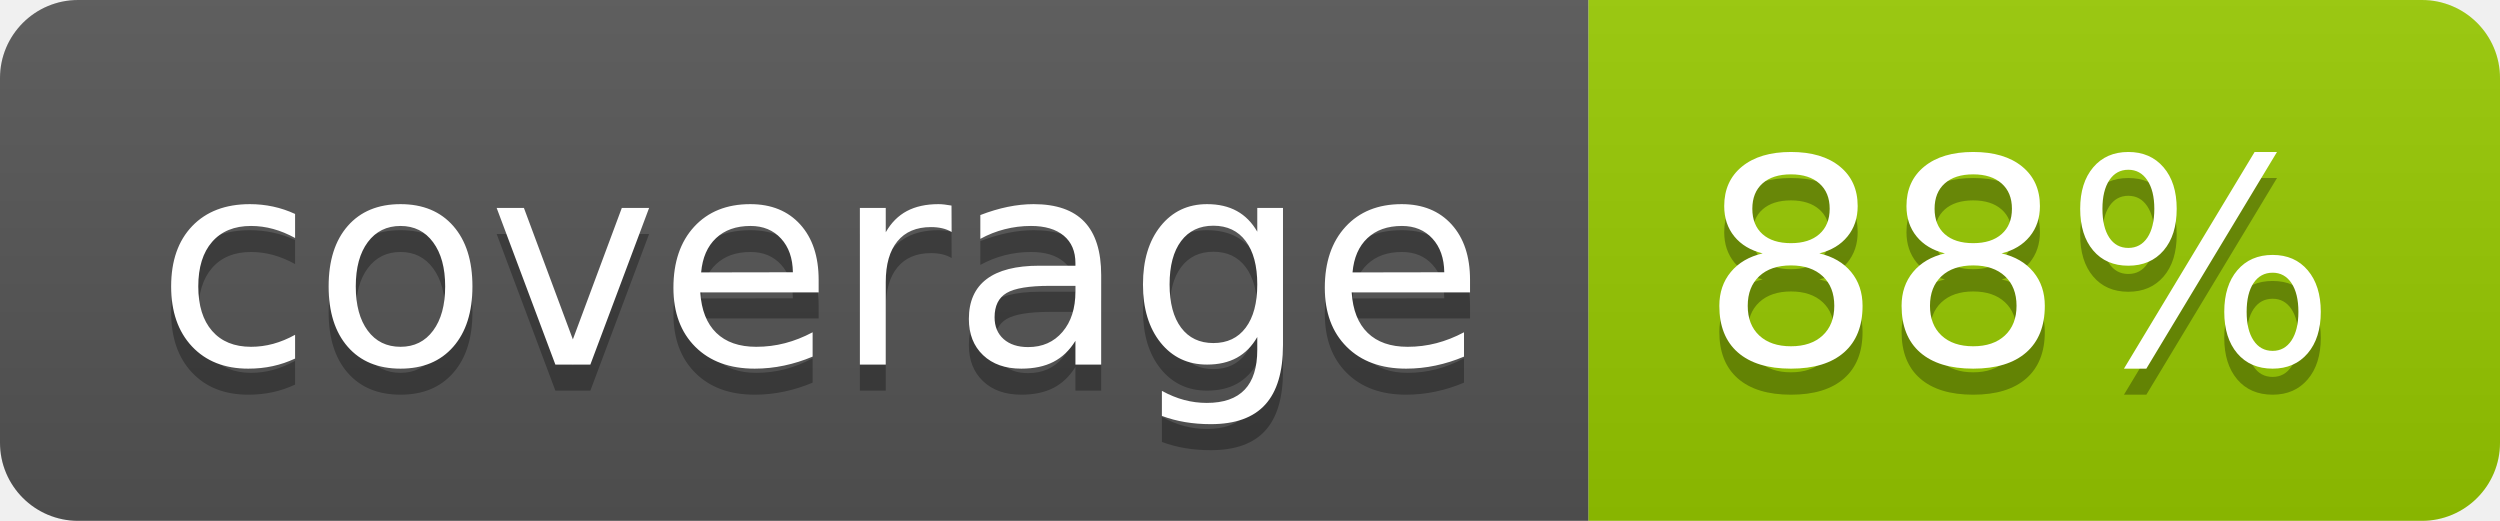
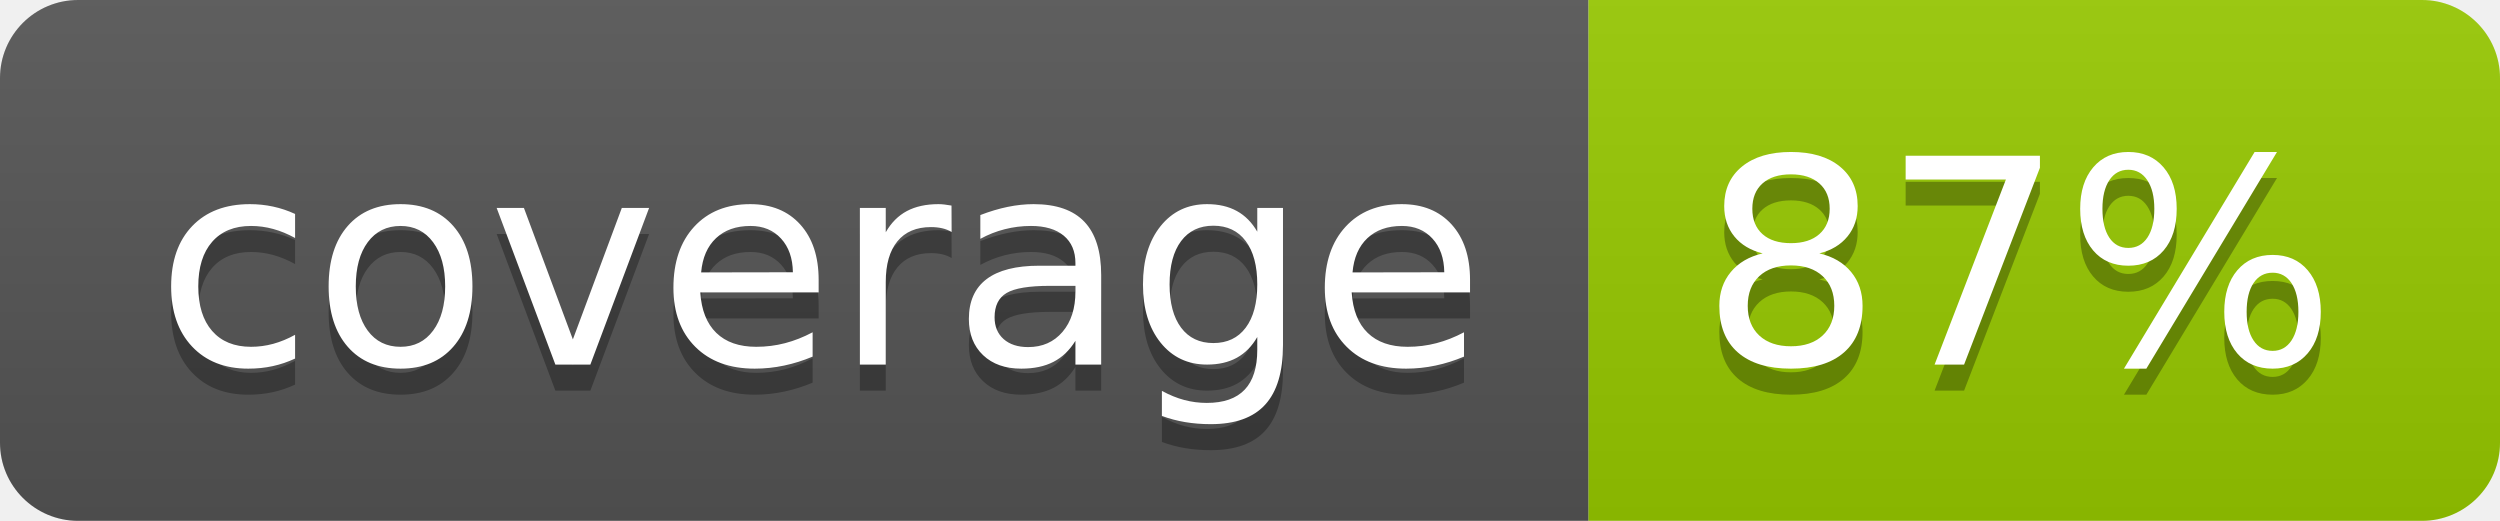
- <svg xmlns="http://www.w3.org/2000/svg" width="96" height="20" role="img" aria-label="coverage: 88%">
+ <svg xmlns="http://www.w3.org/2000/svg" width="96" height="20" role="img" aria-label="coverage: 87%">
  <linearGradient id="s" x2="0" y2="100%">
    <stop offset="0" stop-color="#bbb" stop-opacity=".1" />
    <stop offset="1" stop-opacity=".1" />
  </linearGradient>
  <clipPath id="r">
    <rect width="96" height="20" rx="3" fill="#fff" />
  </clipPath>
  <g clip-path="url(#r)">
    <rect width="61" height="20" fill="#555" />
    <rect x="61" width="35" height="20" fill="#97ca00" />
    <rect width="96" height="20" fill="url(#s)" />
  </g>
  <g fill="#fff" text-anchor="middle" font-family="Verdana,Geneva,DejaVu Sans,sans-serif" text-rendering="geometricPrecision" font-size="110">
    <text aria-hidden="true" x="315" y="150" fill="#010101" fill-opacity=".3" transform="scale(.1)" textLength="510">coverage</text>
    <text x="315" y="140" transform="scale(.1)" fill="#fff" textLength="510">coverage</text>
-     <text aria-hidden="true" x="775" y="150" fill="#010101" fill-opacity=".3" transform="scale(.1)" textLength="250">88%</text>
-     <text x="775" y="140" transform="scale(.1)" fill="#fff" textLength="250">88%</text>
+     <text aria-hidden="true" x="775" y="150" fill="#010101" fill-opacity=".3" transform="scale(.1)" textLength="250">87%</text>
+     <text x="775" y="140" transform="scale(.1)" fill="#fff" textLength="250">87%</text>
  </g>
</svg>
